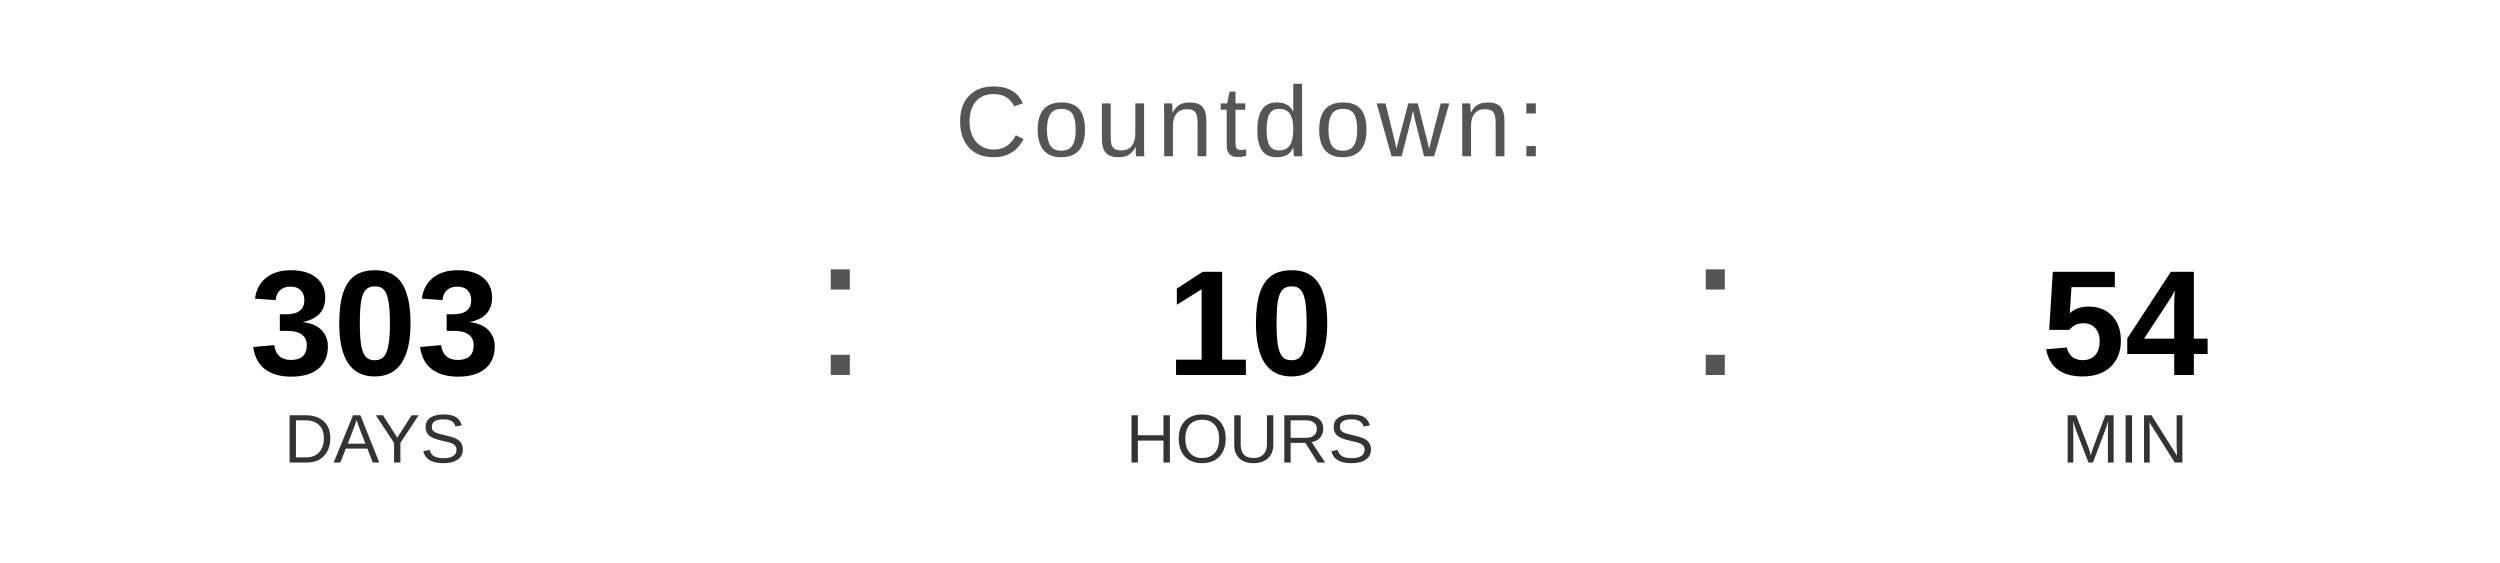
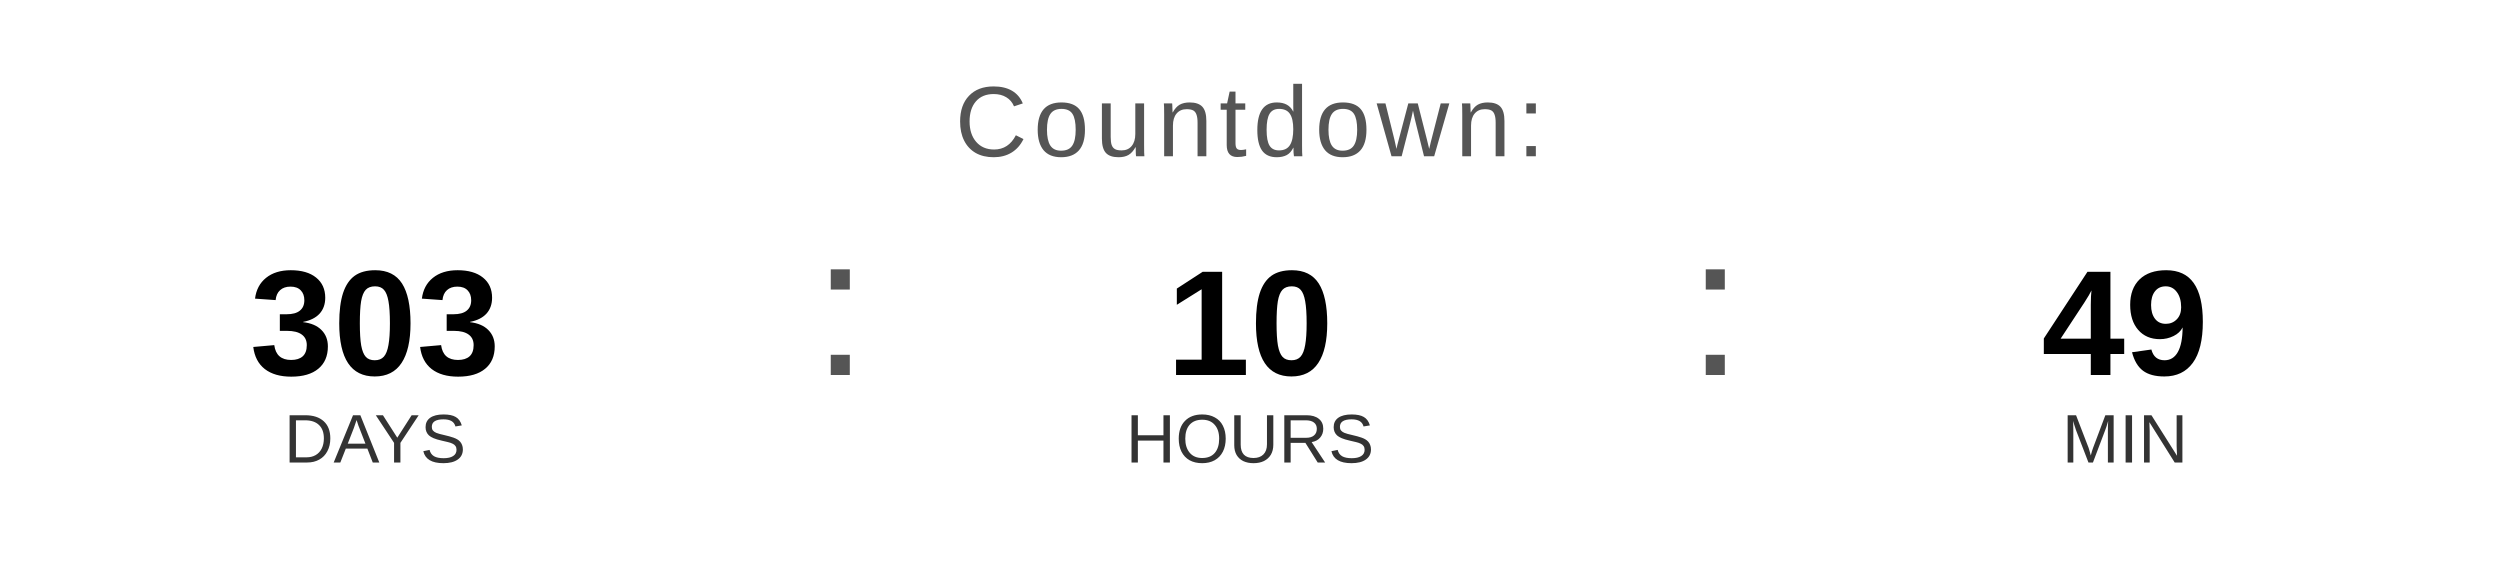
<svg xmlns="http://www.w3.org/2000/svg" width="400" height="90" viewBox="0 0 400 90">
  <text x="200" y="25" font-family="Arial, Helvetica, sans-serif" font-size="16" fill="#555555" text-anchor="middle" letter-spacing="1">
    Countdown:
  </text>
  <text x="60" y="60" font-family="Arial, Helvetica, sans-serif" font-size="24" font-weight="bold" fill="#000000" text-anchor="middle">303</text>
  <text x="60" y="74" font-family="Arial, Helvetica, sans-serif" font-size="11" fill="#333333" text-anchor="middle">DAYS</text>
  <text x="130" y="60" font-family="Arial, sans-serif" font-size="32" fill="#555555">:</text>
  <text x="200" y="60" font-family="Arial, Helvetica, sans-serif" font-size="24" font-weight="bold" fill="#000000" text-anchor="middle">10</text>
  <text x="200" y="74" font-family="Arial, Helvetica, sans-serif" font-size="11" fill="#333333" text-anchor="middle">HOURS</text>
  <text x="270" y="60" font-family="Arial, sans-serif" font-size="32" fill="#555555">:</text>
-   <text x="340" y="60" font-family="Arial, Helvetica, sans-serif" font-size="24" font-weight="bold" fill="#000000" text-anchor="middle">54</text>
+   <text x="340" y="60" font-family="Arial, Helvetica, sans-serif" font-size="24" font-weight="bold" fill="#000000" text-anchor="middle">49</text>
  <text x="340" y="74" font-family="Arial, Helvetica, sans-serif" font-size="11" fill="#333333" text-anchor="middle">MIN</text>
</svg>
